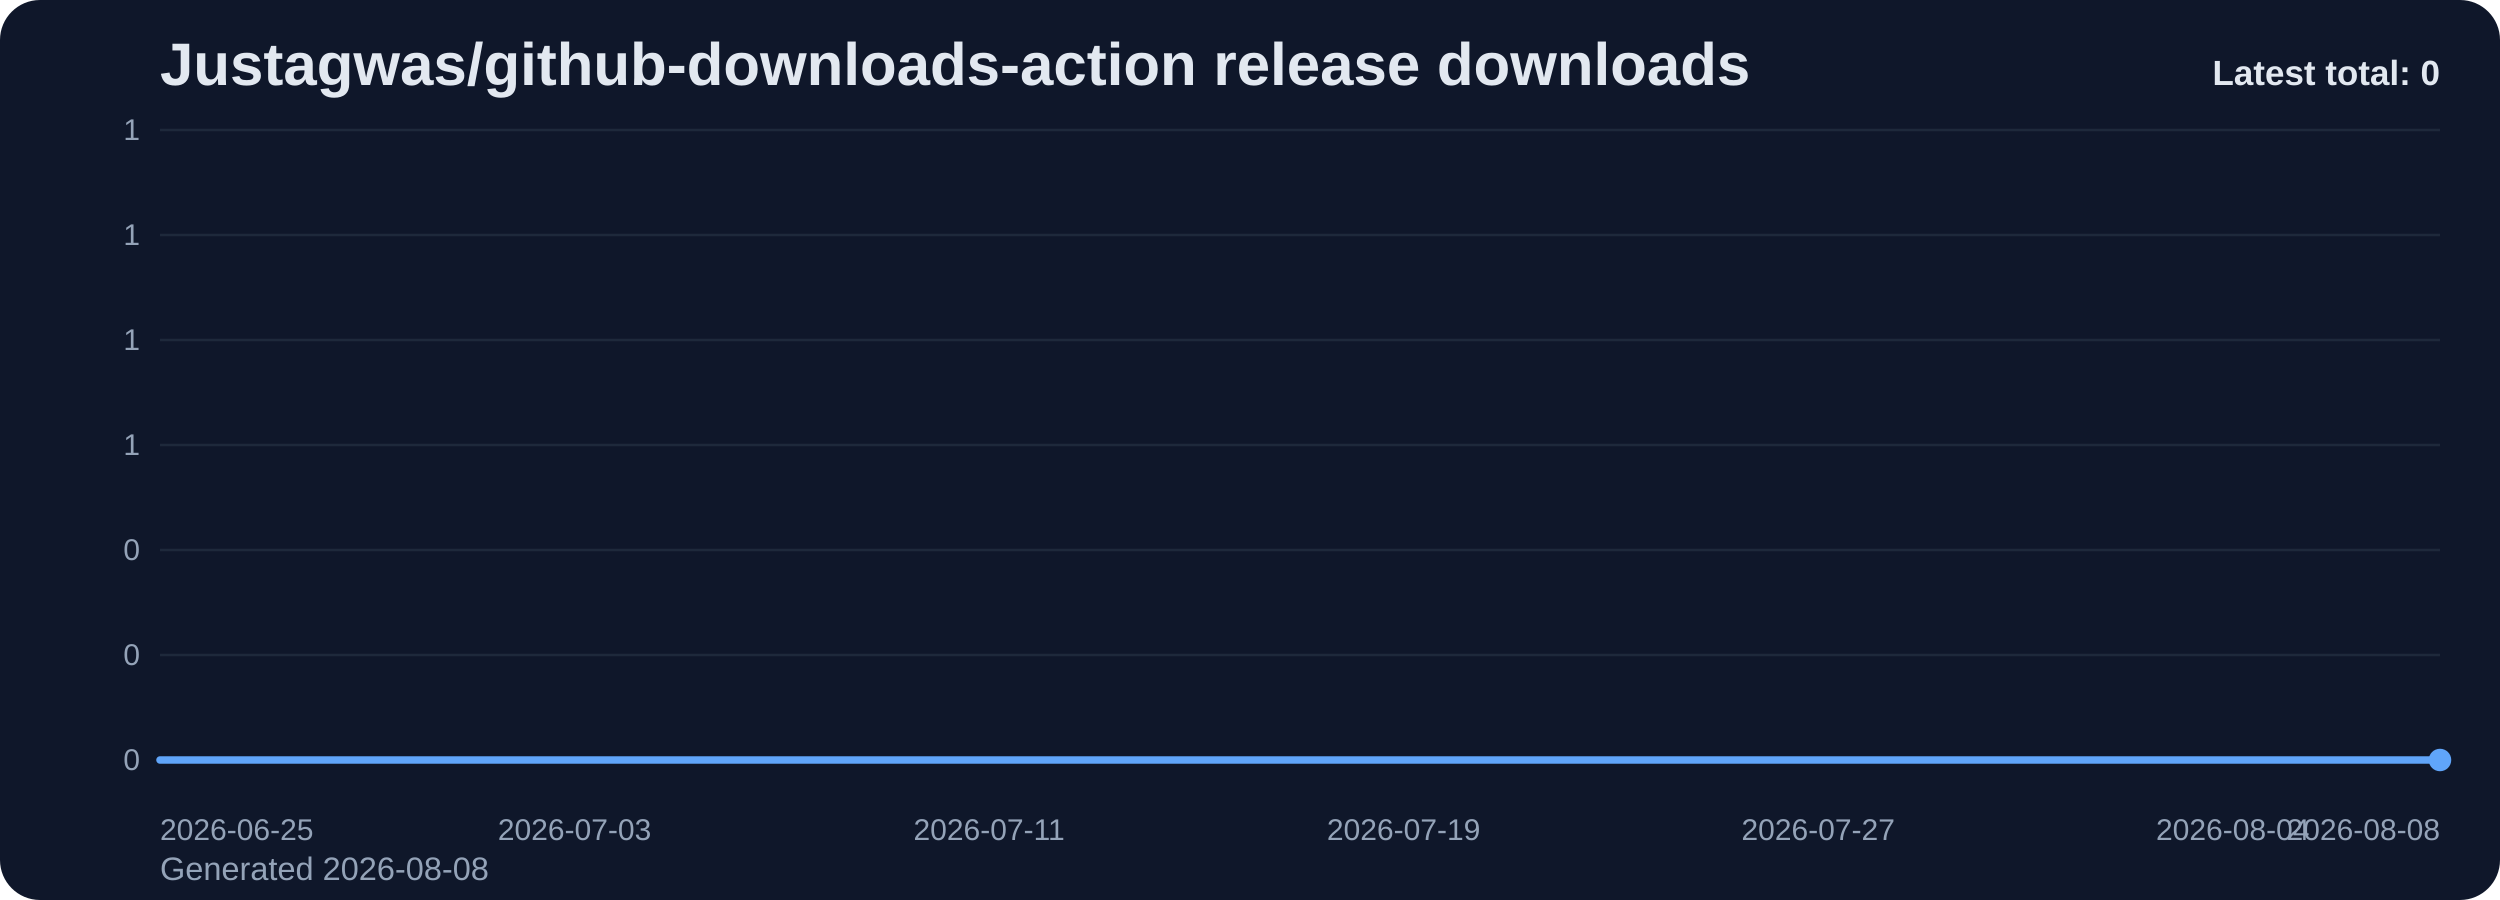
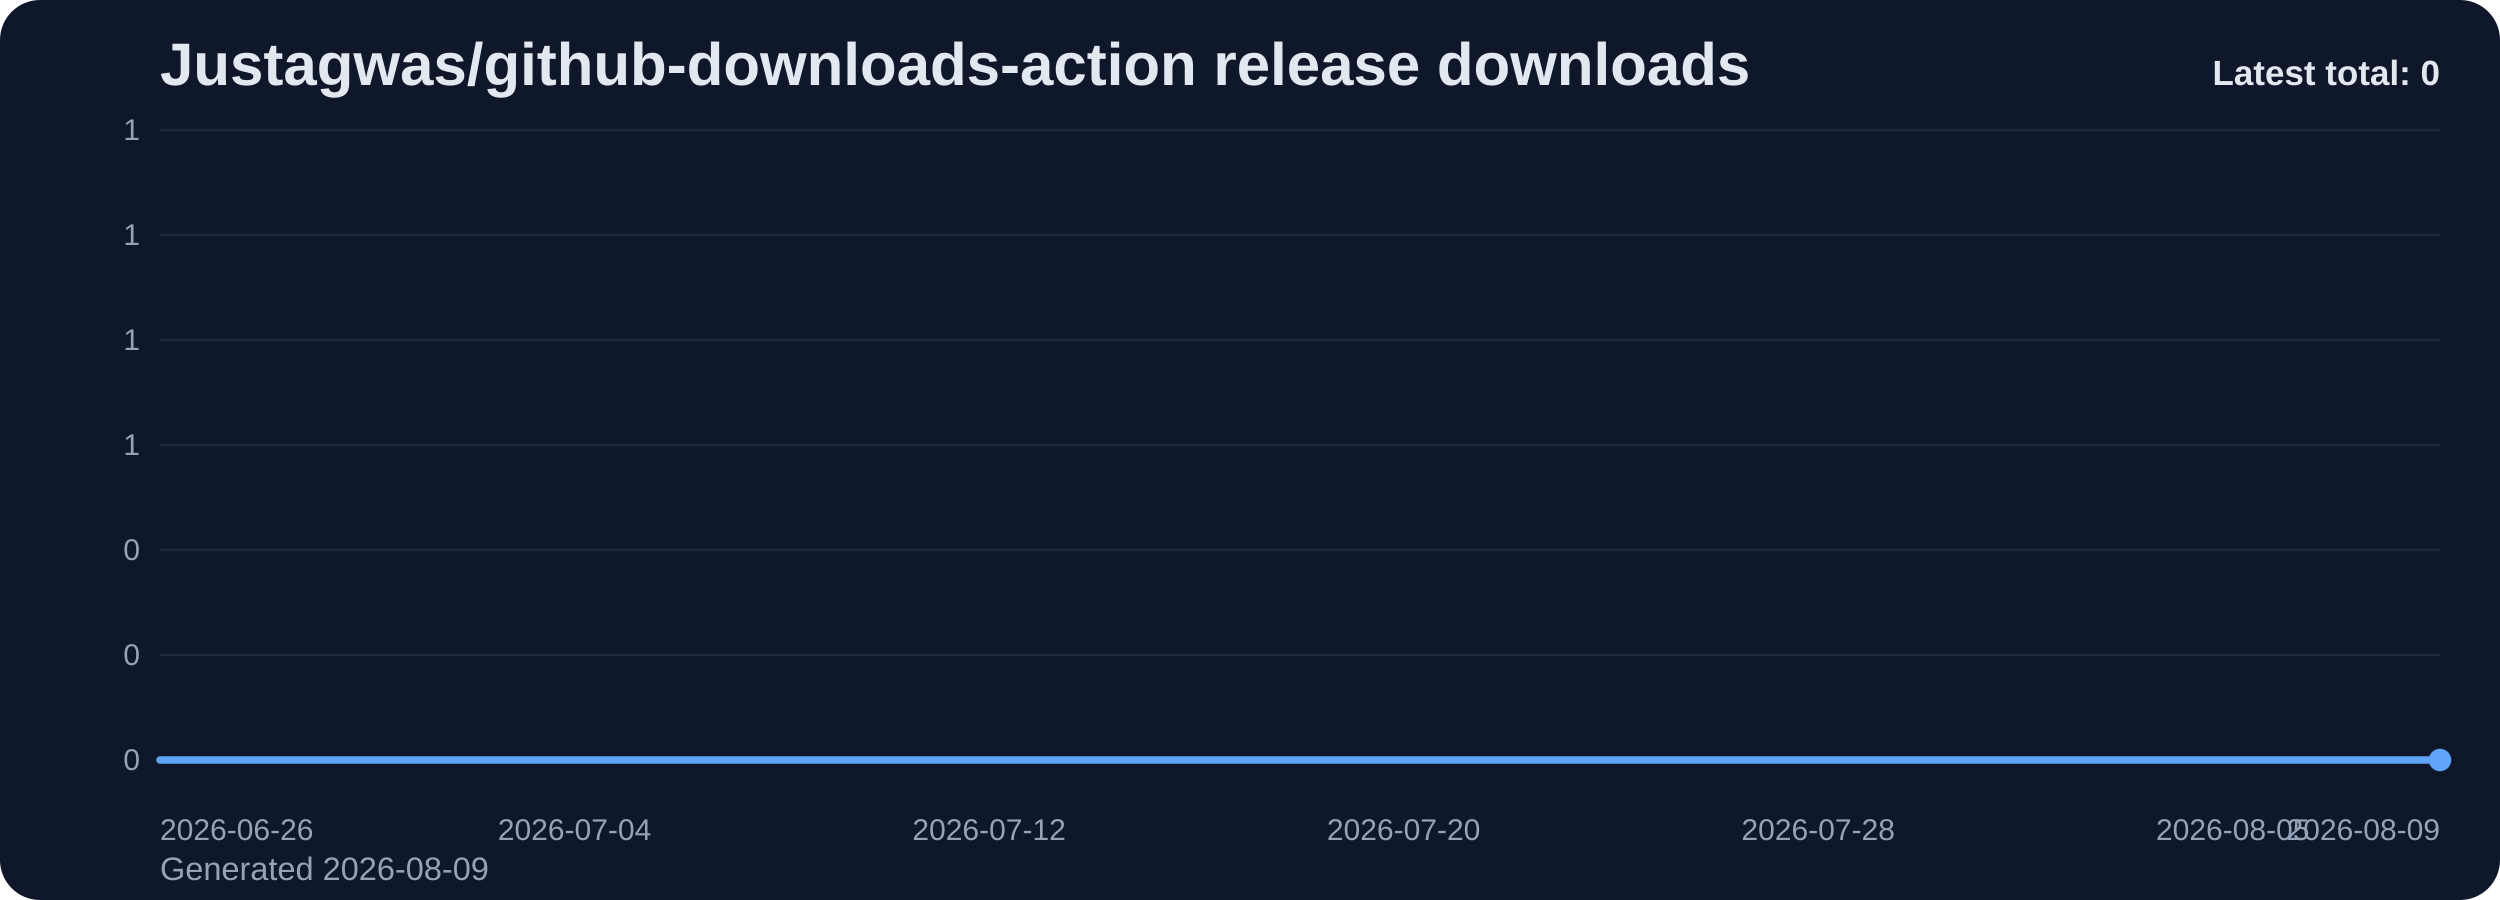
<svg xmlns="http://www.w3.org/2000/svg" viewBox="0 0 1000 360" role="img" aria-label="Justagwas/github-downloads-action release downloads chart">
  <defs>
    <linearGradient id="fill-total-trend-slate" x1="0" y1="0" x2="0" y2="1">
      <stop offset="0%" stop-color="#60a5fa" stop-opacity="0.32" />
      <stop offset="100%" stop-color="#60a5fa" stop-opacity="0.05" />
    </linearGradient>
    <style>
      .bg { fill: #0f172a; }
      .title { font: 700 24px Arial, sans-serif; fill: #e2e8f0; }
      .sub { font: 400 13px Arial, sans-serif; fill: #94a3b8; }
      .grid { stroke: #1e293b; stroke-width: 1; }
      .axis { font: 400 12px Arial, sans-serif; fill: #94a3b8; }
      .line { fill: none; stroke: #60a5fa; stroke-width: 3; stroke-linecap: round; stroke-linejoin: round; }
      .dot { fill: #60a5fa; }
      .value { font: 600 11px Arial, sans-serif; fill: #cbd5e1; }
      .latest { font: 700 14px Arial, sans-serif; fill: #e2e8f0; }
    </style>
  </defs>
  <rect class="bg" x="0" y="0" width="1000" height="360" rx="16" />
  <text class="title" x="64" y="34">Justagwas/github-downloads-action release downloads</text>
-   <text class="sub" x="64" y="352">Generated 2026-08-08</text>
+   <text class="sub" x="64" y="352">Generated 2026-08-09</text>
  <line x1="64" y1="52.00" x2="976" y2="52.00" class="grid" />
  <text x="56" y="56.00" text-anchor="end" class="axis">1</text>
  <line x1="64" y1="94.00" x2="976" y2="94.00" class="grid" />
  <text x="56" y="98.00" text-anchor="end" class="axis">1</text>
  <line x1="64" y1="136.00" x2="976" y2="136.00" class="grid" />
  <text x="56" y="140.00" text-anchor="end" class="axis">1</text>
  <line x1="64" y1="178.00" x2="976" y2="178.00" class="grid" />
  <text x="56" y="182.00" text-anchor="end" class="axis">1</text>
  <line x1="64" y1="220.00" x2="976" y2="220.00" class="grid" />
  <text x="56" y="224.00" text-anchor="end" class="axis">0</text>
  <line x1="64" y1="262.00" x2="976" y2="262.00" class="grid" />
  <text x="56" y="266.00" text-anchor="end" class="axis">0</text>
  <line x1="64" y1="304.00" x2="976" y2="304.00" class="grid" />
  <text x="56" y="308.00" text-anchor="end" class="axis">0</text>
  <path d="M 64.00 304 L 64.00 304.00 L 84.73 304.00 L 105.45 304.00 L 126.18 304.00 L 146.91 304.00 L 167.64 304.00 L 188.36 304.00 L 209.09 304.00 L 229.82 304.00 L 250.55 304.00 L 271.27 304.00 L 292.00 304.00 L 312.73 304.00 L 333.45 304.00 L 354.18 304.00 L 374.91 304.00 L 395.64 304.00 L 416.36 304.00 L 437.09 304.00 L 457.82 304.00 L 478.55 304.00 L 499.27 304.00 L 520.00 304.00 L 540.73 304.00 L 561.45 304.00 L 582.18 304.00 L 602.91 304.00 L 623.64 304.00 L 644.36 304.00 L 665.09 304.00 L 685.82 304.00 L 706.55 304.00 L 727.27 304.00 L 748.00 304.00 L 768.73 304.00 L 789.45 304.00 L 810.18 304.00 L 830.91 304.00 L 851.64 304.00 L 872.36 304.00 L 893.09 304.00 L 913.82 304.00 L 934.55 304.00 L 955.27 304.00 L 976.00 304.00 L 976.00 304 Z" fill="url(#fill-total-trend-slate)" />
  <polyline class="line" points="64.00,304.00 84.73,304.00 105.45,304.00 126.18,304.00 146.91,304.00 167.64,304.00 188.36,304.00 209.09,304.00 229.82,304.00 250.55,304.00 271.27,304.00 292.00,304.00 312.73,304.00 333.45,304.00 354.18,304.00 374.91,304.00 395.64,304.00 416.36,304.00 437.09,304.00 457.82,304.00 478.55,304.00 499.27,304.00 520.00,304.00 540.73,304.00 561.45,304.00 582.18,304.00 602.91,304.00 623.64,304.00 644.36,304.00 665.09,304.00 685.82,304.00 706.55,304.00 727.27,304.00 748.00,304.00 768.73,304.00 789.45,304.00 810.18,304.00 830.91,304.00 851.64,304.00 872.36,304.00 893.09,304.00 913.82,304.00 934.55,304.00 955.27,304.00 976.00,304.00" />
  <circle class="dot" cx="976.00" cy="304.00" r="4.5" />
-   <text class="axis" x="64.00" y="336" text-anchor="start">2026-06-25</text>
-   <text class="axis" x="229.82" y="336" text-anchor="middle">2026-07-03</text>
-   <text class="axis" x="395.64" y="336" text-anchor="middle">2026-07-11</text>
-   <text class="axis" x="561.45" y="336" text-anchor="middle">2026-07-19</text>
-   <text class="axis" x="727.27" y="336" text-anchor="middle">2026-07-27</text>
-   <text class="axis" x="893.09" y="336" text-anchor="middle">2026-08-04</text>
-   <text class="axis" x="976.00" y="336" text-anchor="end">2026-08-08</text>
+   <text class="axis" x="64.00" y="336" text-anchor="start">2026-06-26</text>
+   <text class="axis" x="229.82" y="336" text-anchor="middle">2026-07-04</text>
+   <text class="axis" x="395.64" y="336" text-anchor="middle">2026-07-12</text>
+   <text class="axis" x="561.45" y="336" text-anchor="middle">2026-07-20</text>
+   <text class="axis" x="727.27" y="336" text-anchor="middle">2026-07-28</text>
+   <text class="axis" x="893.09" y="336" text-anchor="middle">2026-08-05</text>
+   <text class="axis" x="976.00" y="336" text-anchor="end">2026-08-09</text>
  <text class="latest" x="976" y="34" text-anchor="end">Latest total: 0</text>
</svg>
